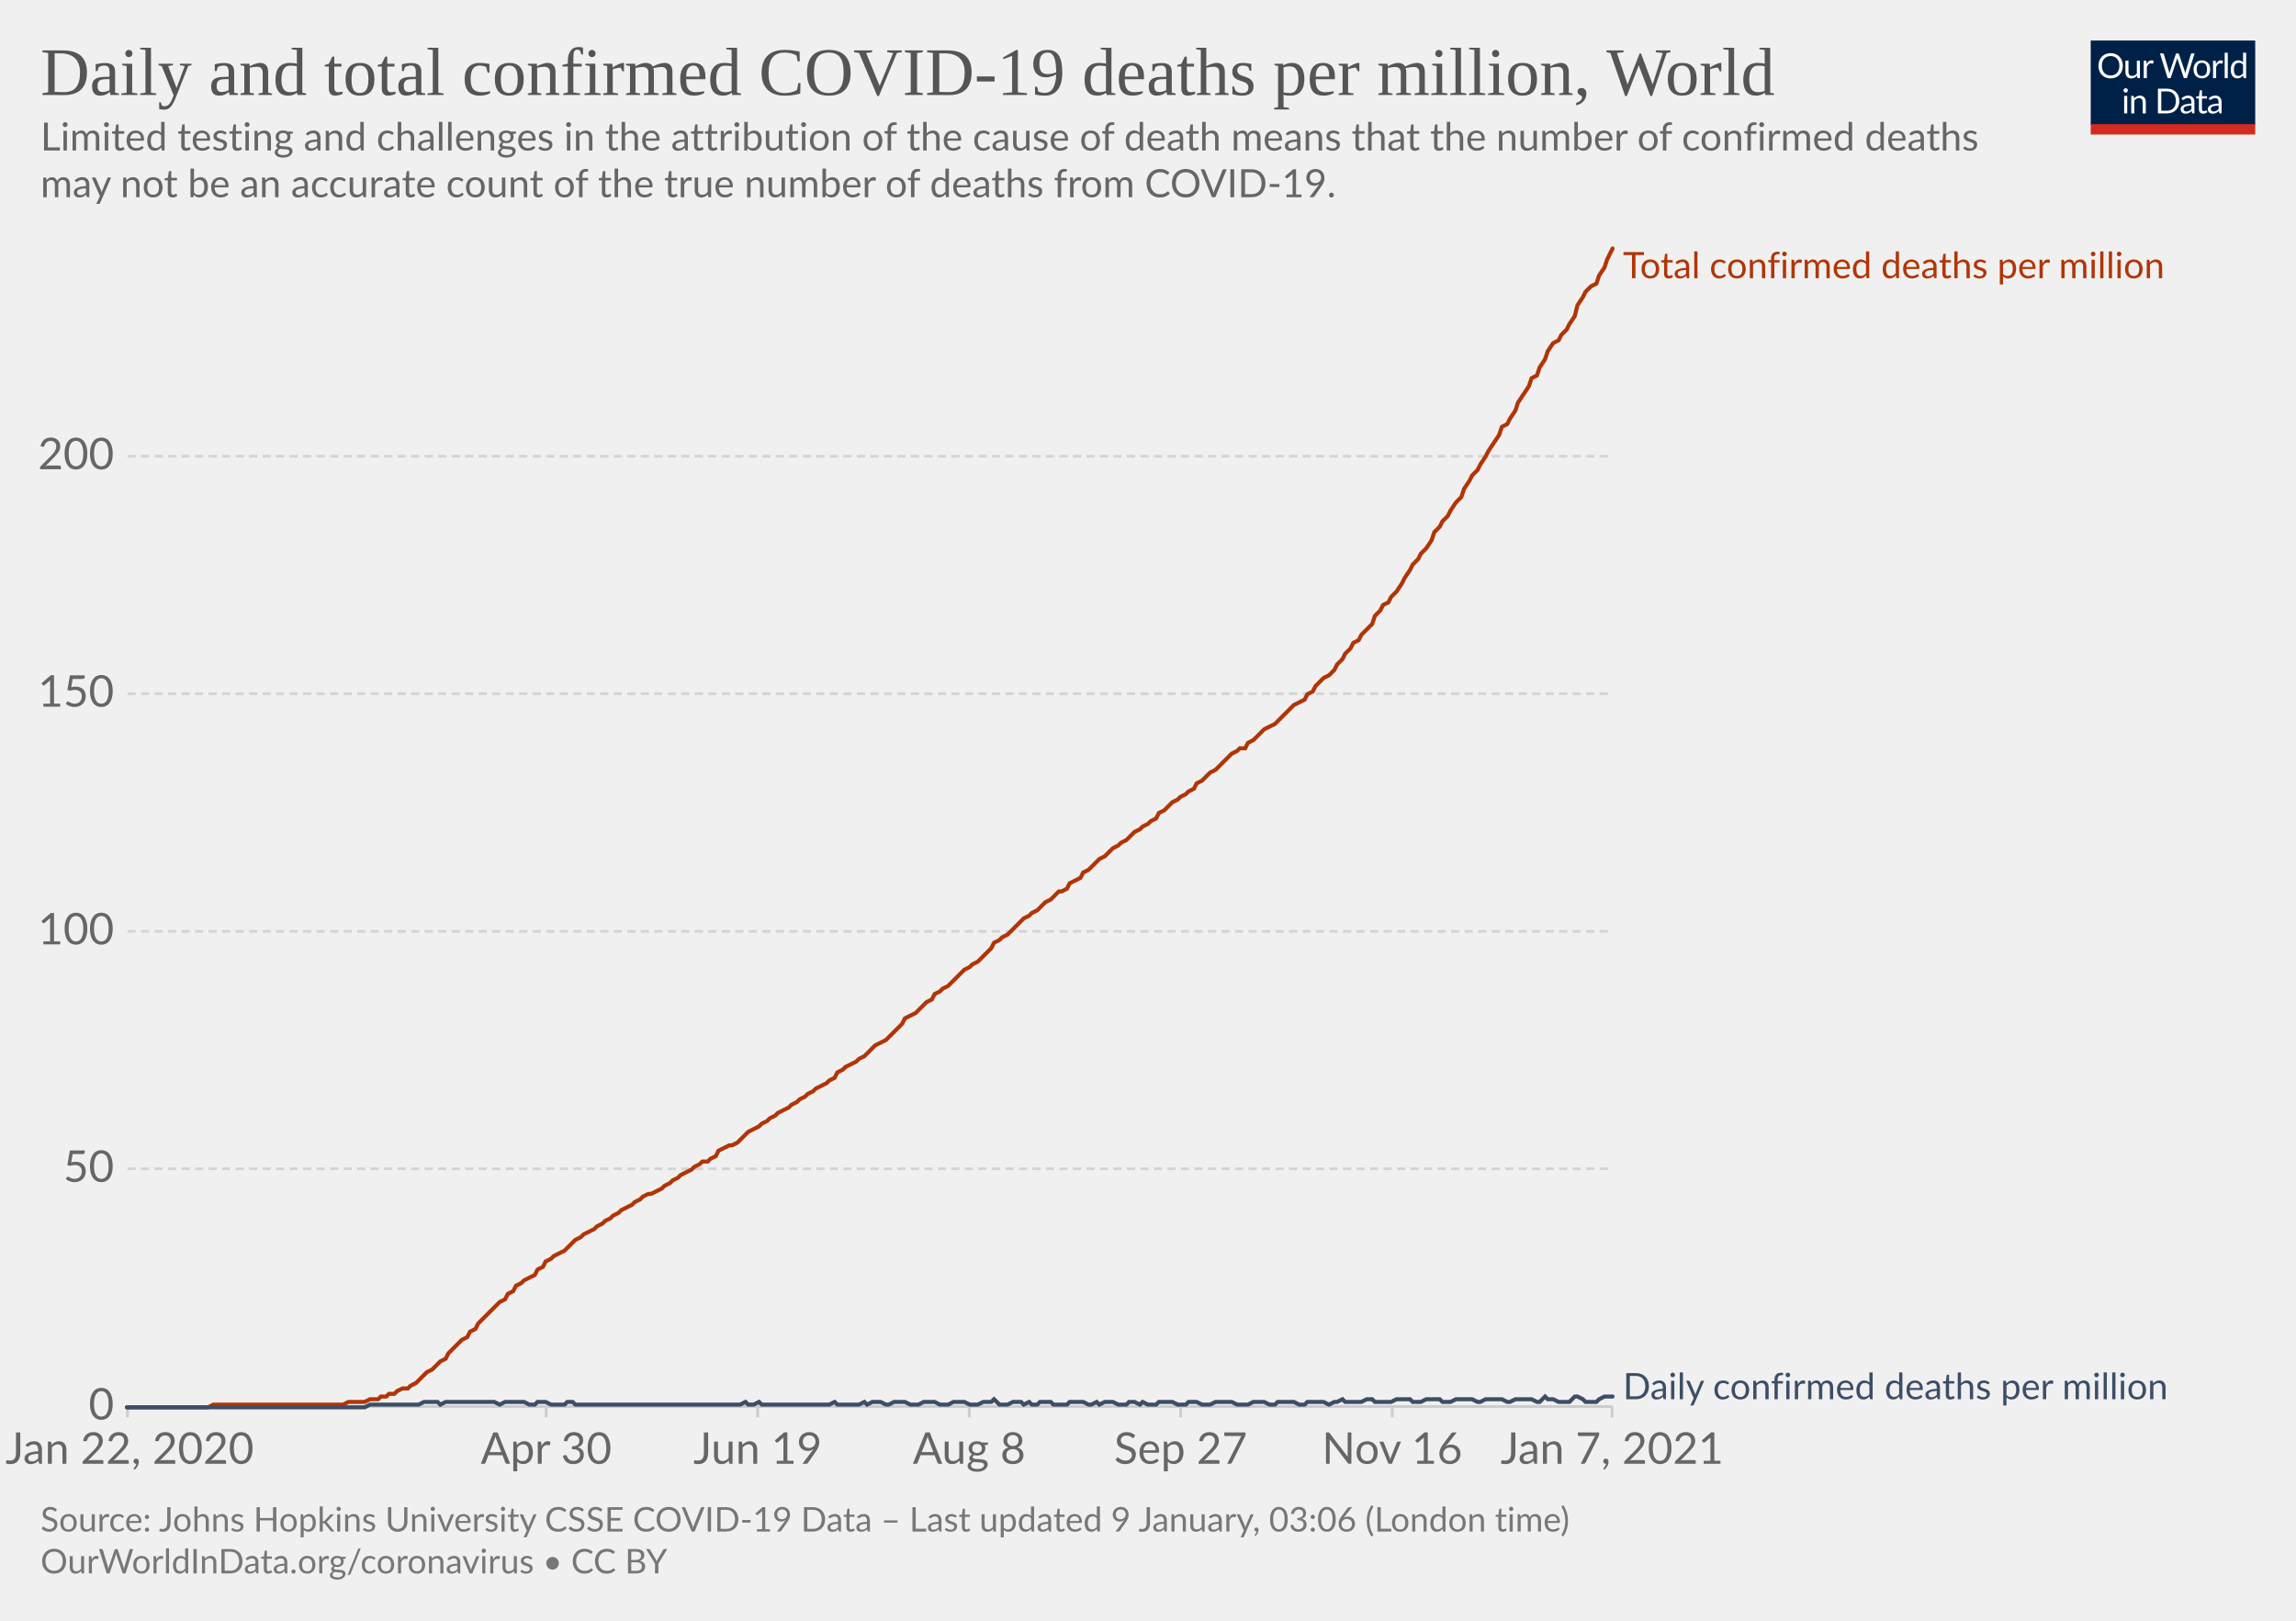
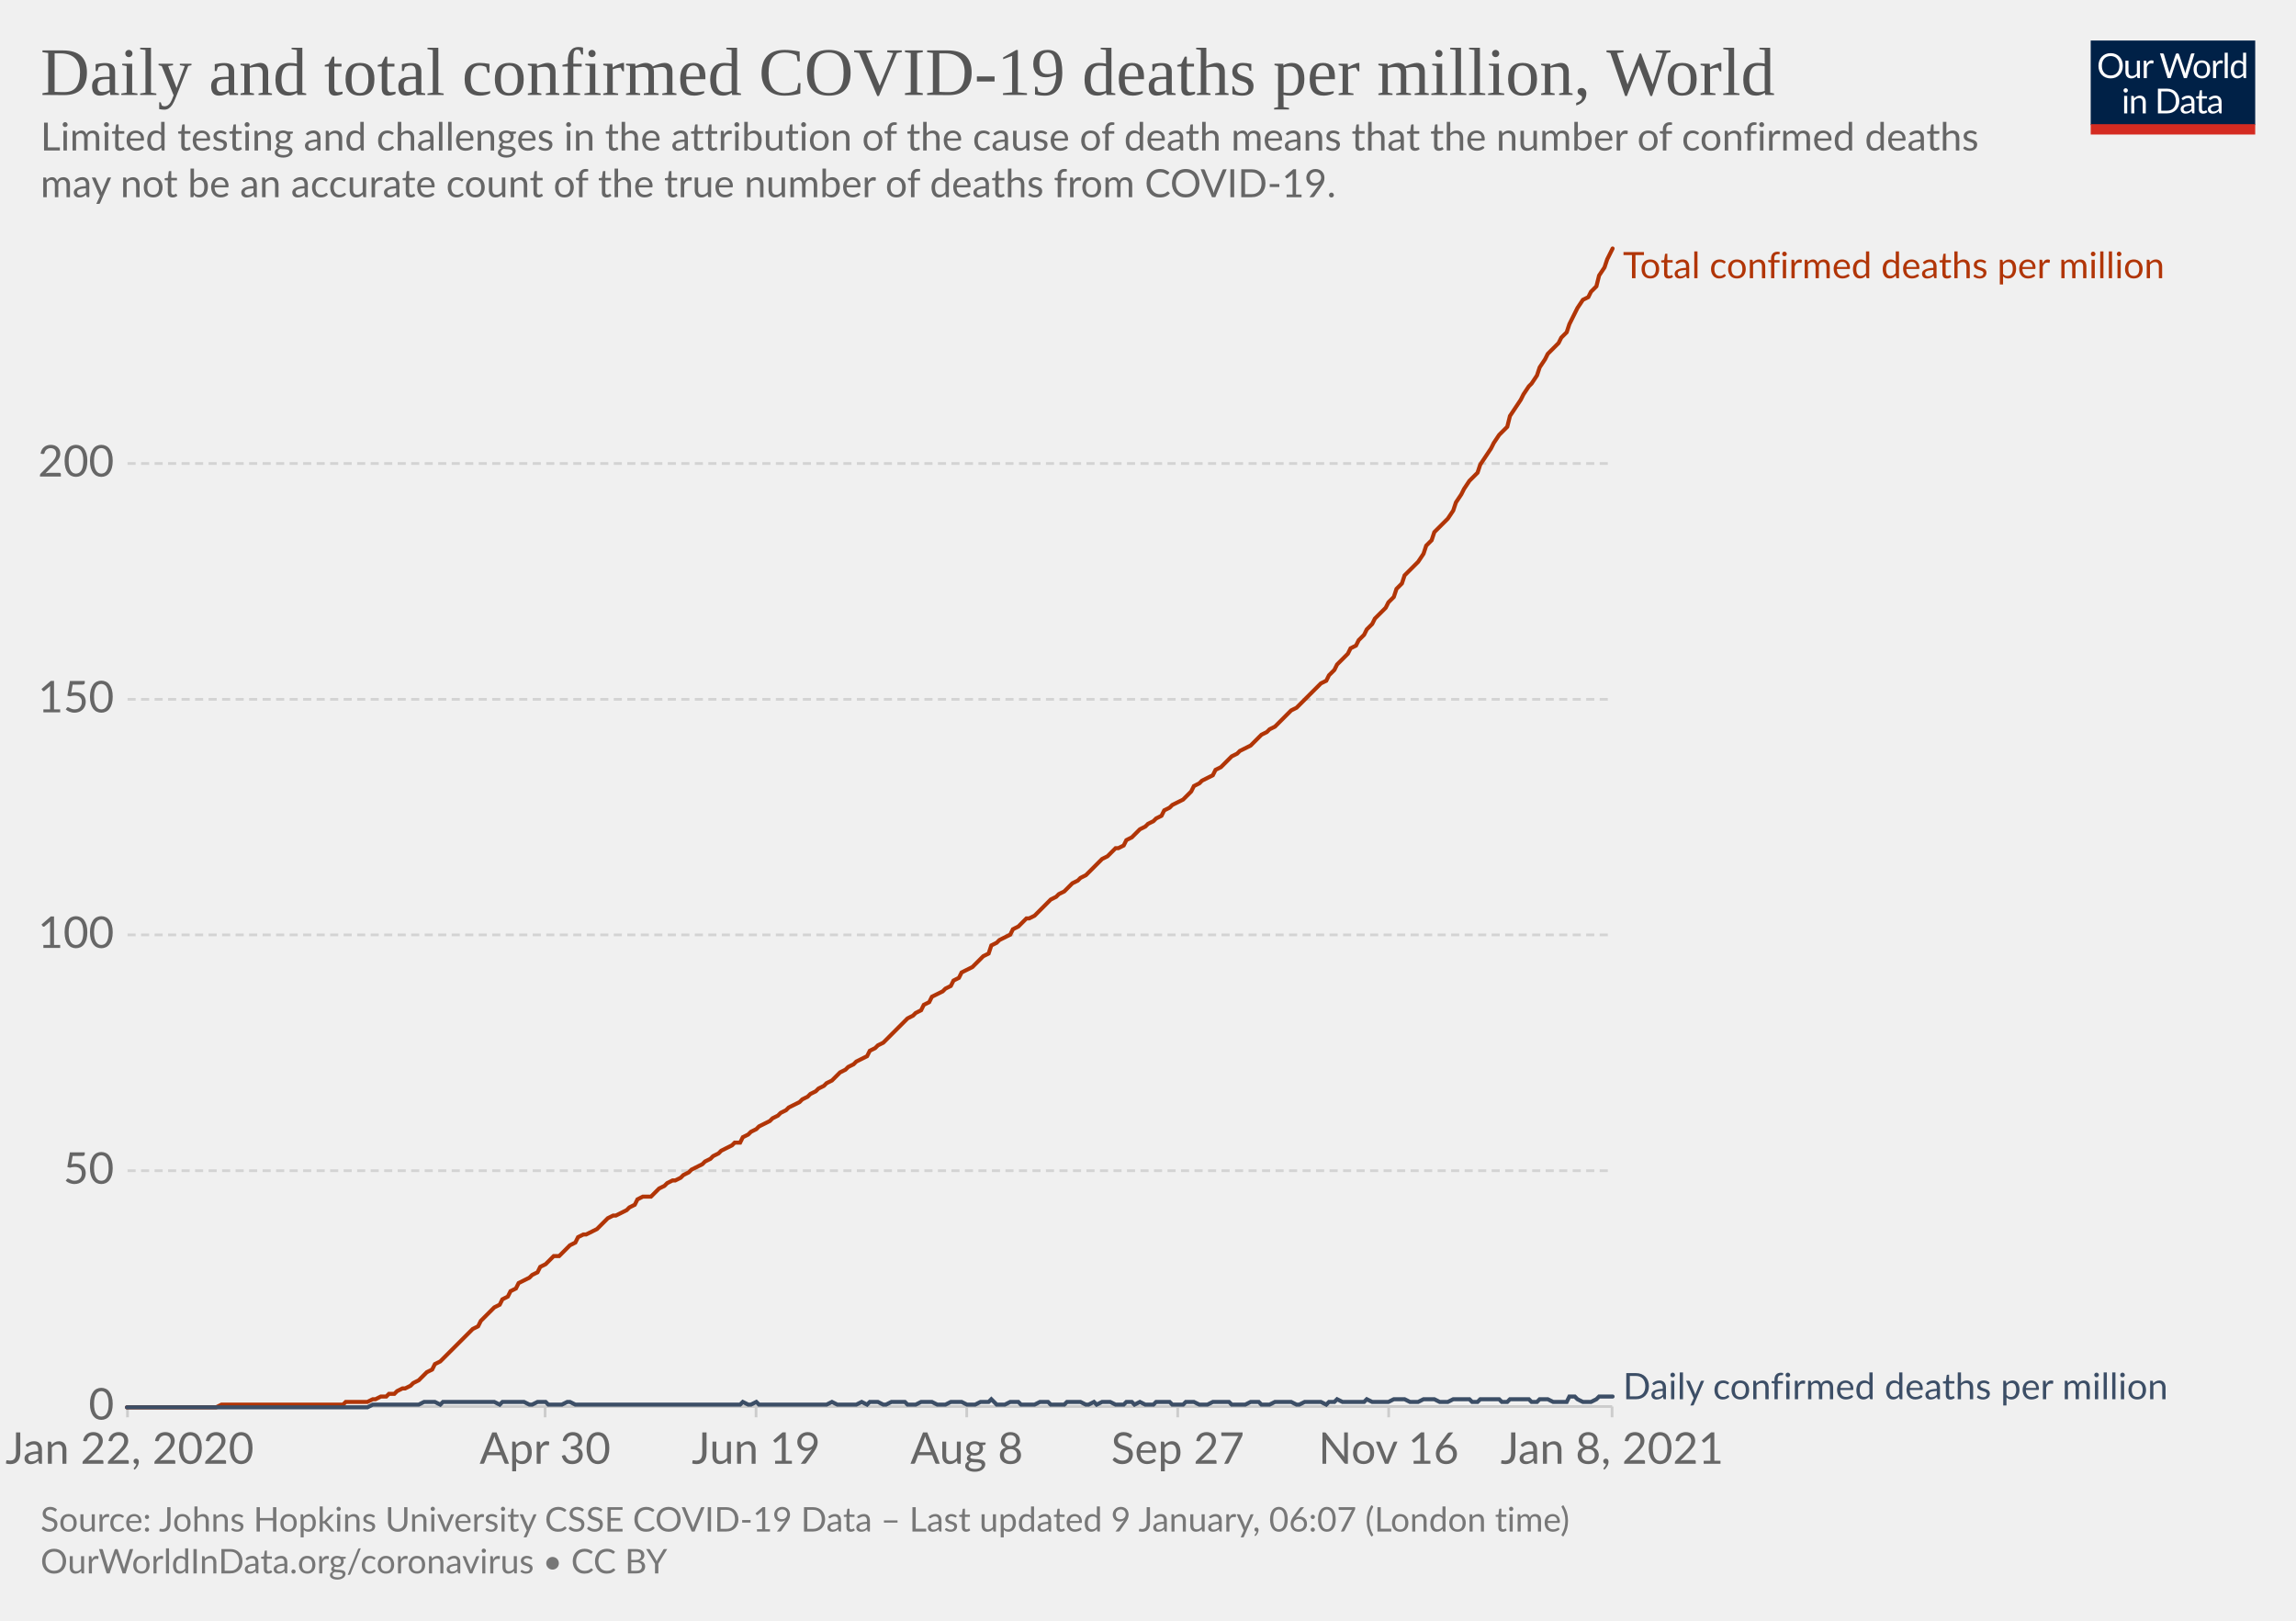
<svg xmlns="http://www.w3.org/2000/svg" version="1.1" style="background-color:#fff;-webkit-font-smoothing:antialiased" width="850" height="600" viewBox="0 0 850 600" font-family="Lato,'Helvetica Neue',Helvetica,Arial,sans-serif" font-size="18" text-rendering="optimizeLegibility">
  <g class="HeaderView">
    <g transform="matrix(.29 0 0 .29 774 15)">
      <svg width="210" height="120" viewBox="0 0 210 120" fill="none">
        <g clip-path="url(#clip0)">
          <path d="M0 0h210v107.89H0V0z" fill="#002147" />
          <path d="M40.98 32.25c0 2.36-.38 4.53-1.12 6.51a14.26 14.26 0 01-8.1 8.4c-1.9.78-4.02 1.17-6.34 1.17a16.6 16.6 0 01-6.33-1.17 14.31 14.31 0 01-8.08-8.4 18.29 18.29 0 01-1.12-6.51c0-2.36.38-4.53 1.12-6.5.75-1.97 1.8-3.67 3.17-5.1a14.32 14.32 0 014.9-3.34c1.92-.8 4.03-1.19 6.34-1.19 2.32 0 4.43.4 6.34 1.19 1.92.8 3.56 1.9 4.93 3.34a14.87 14.87 0 013.17 5.1 18.1 18.1 0 011.12 6.5zm-4.38 0c0-1.94-.26-3.68-.8-5.22a10.91 10.91 0 00-2.24-3.89 9.68 9.68 0 00-3.52-2.46 11.95 11.95 0 00-4.62-.86c-1.68 0-3.21.28-4.6.86a9.88 9.88 0 00-3.54 2.46 10.91 10.91 0 00-2.24 3.9c-.53 1.53-.8 3.27-.8 5.2 0 1.94.27 3.68.8 5.22a11.17 11.17 0 002.24 3.9 10.01 10.01 0 003.55 2.44c1.38.56 2.9.83 4.6.83s3.24-.27 4.61-.83a9.8 9.8 0 003.52-2.44 11.17 11.17 0 002.25-3.9c.53-1.54.8-3.28.8-5.21zm26.22-6.54V48H60.5c-.56 0-.9-.27-1.05-.81l-.31-2.4a12.45 12.45 0 01-3.26 2.6c-1.2.64-2.58.96-4.13.96-1.22 0-2.3-.2-3.24-.6a6.52 6.52 0 01-2.33-1.7 7.37 7.37 0 01-1.43-2.67c-.3-1.04-.46-2.2-.46-3.45V25.7h3.91v14.22c0 1.68.38 2.99 1.15 3.91.77.93 1.96 1.39 3.54 1.39 1.16 0 2.24-.27 3.23-.82a10.42 10.42 0 002.8-2.28V25.7h3.91zm8.61 4.47a9.94 9.94 0 012.6-3.56 5.64 5.64 0 013.76-1.3c.47 0 .92.05 1.34.15.44.1.83.27 1.17.49l-.3 2.92c-.09.37-.3.55-.66.55-.2 0-.5-.04-.9-.13a6.21 6.21 0 00-3.24.18 4.23 4.23 0 00-1.47.92c-.42.4-.81.9-1.17 1.5-.33.58-.64 1.26-.92 2.02V48H67.7V25.71h2.25c.42 0 .72.08.88.25.16.16.27.44.33.83l.26 3.39zm61.16-13.7L122.75 48h-3.82l-7.99-24.05a21.95 21.95 0 01-.42-1.58 38.36 38.36 0 01-.44 1.58L102.05 48h-3.83L88.4 16.47h3.54c.38 0 .7.1.95.29.26.2.43.43.5.73l6.52 21.9.28 1.28.29 1.46.3-1.46.38-1.27 7.41-21.91c.1-.25.26-.48.51-.69.27-.22.58-.33.95-.33h1.23c.38 0 .69.1.92.29a1.77 1.77 0 01.53.73l7.4 21.9a28.4 28.4 0 01.68 2.62 29.52 29.52 0 01.52-2.61l6.54-21.91a1.31 1.31 0 01.48-.7c.27-.21.58-.32.95-.32h3.32zm9.35 8.88c1.63 0 3.1.27 4.4.82a9.43 9.43 0 015.46 5.94c.5 1.4.74 2.98.74 4.73 0 1.76-.25 3.34-.74 4.75a9.43 9.43 0 01-5.46 5.92c-1.3.52-2.77.79-4.4.79-1.64 0-3.12-.27-4.44-.8a9.42 9.42 0 01-3.35-2.3c-.92-1-1.63-2.2-2.13-3.61-.49-1.41-.73-3-.73-4.75s.24-3.33.73-4.73c.5-1.43 1.2-2.64 2.13-3.63a9.4 9.4 0 013.35-2.31c1.32-.55 2.8-.82 4.44-.82zm0 19.89c2.2 0 3.84-.73 4.93-2.2 1.08-1.48 1.63-3.54 1.63-6.18 0-2.66-.55-4.72-1.63-6.2-1.09-1.49-2.73-2.23-4.93-2.23-1.12 0-2.09.2-2.93.57a5.71 5.71 0 00-2.06 1.65 7.5 7.5 0 00-1.24 2.67c-.26 1.04-.4 2.22-.4 3.54 0 2.64.55 4.7 1.64 6.18 1.1 1.47 2.76 2.2 4.99 2.2zm17.97-15.07a9.94 9.94 0 012.6-3.56 5.64 5.64 0 013.76-1.3c.47 0 .91.05 1.34.15.44.1.83.27 1.16.49l-.28 2.92c-.09.37-.31.55-.66.55-.2 0-.5-.04-.9-.13a6.2 6.2 0 00-3.24.18 4.23 4.23 0 00-1.47.92c-.43.4-.82.9-1.17 1.5a13.1 13.1 0 00-.92 2.02V48h-3.94V25.71h2.24c.43 0 .72.08.88.25.17.16.28.44.33.83l.27 3.39zm15.04-14.59V48h-3.92V15.6h3.92zm19.55 15.43a6.22 6.22 0 00-2.38-2.05 6.7 6.7 0 00-2.86-.6c-2.07 0-3.66.75-4.77 2.23-1.12 1.48-1.68 3.6-1.68 6.33 0 1.46.13 2.7.38 3.74a7.29 7.29 0 001.1 2.56 4.35 4.35 0 001.78 1.45c.7.3 1.5.46 2.4.46 1.29 0 2.41-.3 3.36-.88a9.6 9.6 0 002.67-2.49V31.02zm3.91-15.43V48h-2.33c-.56 0-.9-.27-1.06-.81l-.35-2.71a12.13 12.13 0 01-3.25 2.77 8.28 8.28 0 01-4.23 1.06 7.31 7.31 0 01-6.14-2.9c-.73-.96-1.3-2.15-1.69-3.57a18.35 18.35 0 01.07-9.48 11.29 11.29 0 011.89-3.7 8.7 8.7 0 017.06-3.34 7.96 7.96 0 016.12 2.62V15.59h3.91zM46.61 70.71V93H42.7V70.71h3.91zm.84-7c0 .39-.08.75-.24 1.09a2.81 2.81 0 01-1.52 1.47 2.67 2.67 0 01-2.16 0 2.9 2.9 0 01-1.45-1.47 2.67 2.67 0 010-2.16c.15-.35.35-.65.6-.9.25-.27.53-.47.85-.62a2.67 2.67 0 012.16 0c.35.15.65.35.9.62.27.25.47.55.62.9.16.34.24.7.24 1.08zm7.97 10.24c.49-.54 1-1.04 1.54-1.48a9.85 9.85 0 013.66-1.84 8.96 8.96 0 015.43.35c.94.4 1.72.97 2.33 1.71a7.36 7.36 0 011.43 2.67c.32 1.04.49 2.19.49 3.45V93h-3.94V78.81c0-1.69-.4-3-1.17-3.92-.76-.93-1.93-1.4-3.5-1.4a6.6 6.6 0 00-3.25.83c-1 .56-1.92 1.31-2.77 2.27V93h-3.94V70.71h2.35c.56 0 .9.28 1.04.82l.3 2.42zm57.7 3.3c0 2.36-.37 4.5-1.11 6.44a14.3 14.3 0 01-3.17 4.98 14.1 14.1 0 01-4.93 3.2c-1.9.76-4.02 1.13-6.33 1.13H85.8V61.47h11.77c2.31 0 4.42.39 6.33 1.15a13.8 13.8 0 018.1 8.18 17.75 17.75 0 011.12 6.45zm-4.37 0c0-1.94-.26-3.67-.8-5.2a10.94 10.94 0 00-2.23-3.87 9.57 9.57 0 00-3.53-2.42 12.23 12.23 0 00-4.61-.83h-7.5v24.62h7.5c1.7 0 3.24-.28 4.61-.84a9.7 9.7 0 003.53-2.4 10.94 10.94 0 002.24-3.87c.53-1.53.8-3.26.8-5.2zm19.8 5.72c-1.8.06-3.34.2-4.62.44-1.26.22-2.3.51-3.1.88-.8.36-1.37.8-1.74 1.3-.35.5-.53 1.05-.53 1.67 0 .58.1 1.1.3 1.52a3 3 0 00.76 1.05c.34.27.73.46 1.17.6a6.13 6.13 0 001.45.17 7.28 7.28 0 003.5-.81 11.95 11.95 0 002.82-2.2v-4.62zm-12.65-9.11a12.73 12.73 0 013.98-2.66c1.43-.59 3-.88 4.73-.88 1.25 0 2.36.2 3.33.61a6.81 6.81 0 013.94 4.38c.33 1.04.5 2.19.5 3.43V93h-1.74a1.8 1.8 0 01-.88-.18c-.2-.13-.36-.38-.48-.74l-.44-2.12-1.72 1.46a9.48 9.48 0 01-3.74 1.7c-.69.15-1.46.23-2.3.23-.87 0-1.69-.12-2.45-.35a5.34 5.34 0 01-3.34-2.93 6.64 6.64 0 01-.49-2.64c0-.88.25-1.72.73-2.53a6.33 6.33 0 012.35-2.17c1.09-.63 2.5-1.15 4.25-1.54 1.75-.41 3.89-.65 6.42-.7v-1.75c0-1.73-.37-3.03-1.12-3.91-.75-.9-1.84-1.34-3.28-1.34-.97 0-1.78.12-2.44.37-.64.23-1.2.5-1.7.81l-1.23.82c-.33.23-.67.35-1 .35-.27 0-.5-.07-.69-.2a2.1 2.1 0 01-.48-.53l-.7-1.25zm27.67 19.5c-1.76 0-3.12-.5-4.07-1.48-.94-.98-1.41-2.4-1.41-4.25V74h-2.68a.9.9 0 01-.6-.2c-.16-.14-.24-.36-.24-.66v-1.56l3.65-.46.9-6.89a.9.9 0 01.29-.52.88.88 0 01.62-.22H142v7.67h6.44V74H142v13.38c0 .94.22 1.63.68 2.09.45.45 1.04.68 1.76.68a3.21 3.21 0 001.85-.53l.55-.35c.16-.12.3-.18.41-.18.2 0 .4.13.55.38l1.15 1.87a7.45 7.45 0 01-2.44 1.5 8.53 8.53 0 01-2.95.52zm19.68-10.4c-1.8.07-3.34.21-4.62.45-1.26.22-2.3.51-3.1.88-.8.36-1.37.8-1.74 1.3-.35.5-.53 1.05-.53 1.67 0 .58.1 1.1.3 1.52a2.9 2.9 0 00.76 1.05c.34.27.73.46 1.17.6a6.13 6.13 0 001.45.17 7.3 7.3 0 003.5-.81 12.04 12.04 0 002.82-2.2v-4.62zm-12.65-9.1a12.72 12.72 0 013.99-2.66c1.42-.59 3-.88 4.72-.88 1.25 0 2.36.2 3.33.61a6.81 6.81 0 013.94 4.38c.33 1.04.5 2.19.5 3.43V93h-1.74a1.8 1.8 0 01-.88-.18c-.2-.13-.36-.38-.48-.74l-.44-2.12-1.72 1.46a9.48 9.48 0 01-3.74 1.7c-.69.15-1.46.23-2.3.23-.87 0-1.69-.12-2.45-.35a5.33 5.33 0 01-3.34-2.93 6.62 6.62 0 01-.49-2.64c0-.88.25-1.72.73-2.53a6.33 6.33 0 012.35-2.17c1.09-.63 2.5-1.15 4.25-1.54a31.2 31.2 0 016.42-.7v-1.75c0-1.73-.37-3.03-1.12-3.91-.75-.9-1.84-1.34-3.28-1.34-.97 0-1.78.12-2.44.37-.64.23-1.2.5-1.7.81l-1.22.82c-.34.23-.68.35-1.02.35-.26 0-.49-.07-.68-.2a1.88 1.88 0 01-.48-.53l-.7-1.25zM40.98 32.25c0 2.36-.38 4.53-1.12 6.51a14.26 14.26 0 01-8.1 8.4c-1.9.78-4.02 1.17-6.34 1.17a16.6 16.6 0 01-6.33-1.17 14.31 14.31 0 01-8.08-8.4 18.29 18.29 0 01-1.12-6.51c0-2.36.38-4.53 1.12-6.5.75-1.97 1.8-3.67 3.17-5.1a14.32 14.32 0 014.9-3.34c1.92-.8 4.03-1.19 6.34-1.19 2.32 0 4.43.4 6.34 1.19 1.92.8 3.56 1.9 4.93 3.34a14.87 14.87 0 013.17 5.1 18.1 18.1 0 011.12 6.5zm-4.38 0c0-1.94-.26-3.68-.8-5.22a10.91 10.91 0 00-2.24-3.89 9.68 9.68 0 00-3.52-2.46 11.95 11.95 0 00-4.62-.86c-1.68 0-3.21.28-4.6.86a9.88 9.88 0 00-3.54 2.46 10.91 10.91 0 00-2.24 3.9c-.53 1.53-.8 3.27-.8 5.2 0 1.94.27 3.68.8 5.22a11.17 11.17 0 002.24 3.9 10.01 10.01 0 003.55 2.44c1.38.56 2.9.83 4.6.83s3.24-.27 4.61-.83a9.8 9.8 0 003.52-2.44 11.17 11.17 0 002.25-3.9c.53-1.54.8-3.28.8-5.21zm26.22-6.54V48H60.5c-.56 0-.9-.27-1.05-.81l-.31-2.4a12.45 12.45 0 01-3.26 2.6c-1.2.64-2.58.96-4.13.96-1.22 0-2.3-.2-3.24-.6a6.52 6.52 0 01-2.33-1.7 7.37 7.37 0 01-1.43-2.67c-.3-1.04-.46-2.2-.46-3.45V25.7h3.91v14.22c0 1.68.38 2.99 1.15 3.91.77.93 1.96 1.39 3.54 1.39 1.16 0 2.24-.27 3.23-.82a10.42 10.42 0 002.8-2.28V25.7h3.91zm8.61 4.47a9.94 9.94 0 012.6-3.56 5.64 5.64 0 013.76-1.3c.47 0 .92.05 1.34.15.44.1.83.27 1.17.49l-.3 2.92c-.09.37-.3.55-.66.55-.2 0-.5-.04-.9-.13a6.21 6.21 0 00-3.24.18 4.23 4.23 0 00-1.47.92c-.42.4-.81.9-1.17 1.5-.33.58-.64 1.26-.92 2.02V48H67.7V25.71h2.25c.42 0 .72.08.88.25.16.16.27.44.33.83l.26 3.39zm61.16-13.7L122.75 48h-3.82l-7.99-24.05a21.95 21.95 0 01-.42-1.58 38.36 38.36 0 01-.44 1.58L102.05 48h-3.83L88.4 16.47h3.54c.38 0 .7.1.95.29.26.2.43.43.5.73l6.52 21.9.28 1.28.29 1.46.3-1.46.38-1.27 7.41-21.91c.1-.25.26-.48.51-.69.27-.22.58-.33.95-.33h1.23c.38 0 .69.1.92.29a1.77 1.77 0 01.53.73l7.4 21.9a28.4 28.4 0 01.68 2.62 29.52 29.52 0 01.52-2.61l6.54-21.91a1.31 1.31 0 01.48-.7c.27-.21.58-.32.95-.32h3.32zm9.35 8.88c1.63 0 3.1.27 4.4.82a9.43 9.43 0 015.46 5.94c.5 1.4.74 2.98.74 4.73 0 1.76-.25 3.34-.74 4.75a9.43 9.43 0 01-5.46 5.92c-1.3.52-2.77.79-4.4.79-1.64 0-3.12-.27-4.44-.8a9.42 9.42 0 01-3.35-2.3c-.92-1-1.63-2.2-2.13-3.61-.49-1.41-.73-3-.73-4.75s.24-3.33.73-4.73c.5-1.43 1.2-2.64 2.13-3.63a9.4 9.4 0 013.35-2.31c1.32-.55 2.8-.82 4.44-.82zm0 19.89c2.2 0 3.84-.73 4.93-2.2 1.08-1.48 1.63-3.54 1.63-6.18 0-2.66-.55-4.72-1.63-6.2-1.09-1.49-2.73-2.23-4.93-2.23-1.12 0-2.09.2-2.93.57a5.71 5.71 0 00-2.06 1.65 7.5 7.5 0 00-1.24 2.67c-.26 1.04-.4 2.22-.4 3.54 0 2.64.55 4.7 1.64 6.18 1.1 1.47 2.76 2.2 4.99 2.2zm17.97-15.07a9.94 9.94 0 012.6-3.56 5.64 5.64 0 013.76-1.3c.47 0 .91.05 1.34.15.44.1.83.27 1.16.49l-.28 2.92c-.09.37-.31.55-.66.55-.2 0-.5-.04-.9-.13a6.2 6.2 0 00-3.24.18 4.23 4.23 0 00-1.47.92c-.43.4-.82.9-1.17 1.5a13.1 13.1 0 00-.92 2.02V48h-3.94V25.71h2.24c.43 0 .72.08.88.25.17.16.28.44.33.83l.27 3.39zm15.04-14.59V48h-3.92V15.6h3.92zm19.55 15.43a6.22 6.22 0 00-2.38-2.05 6.7 6.7 0 00-2.86-.6c-2.07 0-3.66.75-4.77 2.23-1.12 1.48-1.68 3.6-1.68 6.33 0 1.46.13 2.7.38 3.74a7.29 7.29 0 001.1 2.56 4.35 4.35 0 001.78 1.45c.7.3 1.5.46 2.4.46 1.29 0 2.41-.3 3.36-.88a9.6 9.6 0 002.67-2.49V31.02zm3.91-15.43V48h-2.33c-.56 0-.9-.27-1.06-.81l-.35-2.71a12.13 12.13 0 01-3.25 2.77 8.28 8.28 0 01-4.23 1.06 7.31 7.31 0 01-6.14-2.9c-.73-.96-1.3-2.15-1.69-3.57a18.35 18.35 0 01.07-9.48 11.29 11.29 0 011.89-3.7 8.7 8.7 0 017.06-3.34 7.96 7.96 0 016.12 2.62V15.59h3.91zM46.61 70.71V93H42.7V70.71h3.91zm.84-7c0 .39-.08.75-.24 1.09a2.81 2.81 0 01-1.52 1.47 2.67 2.67 0 01-2.16 0 2.9 2.9 0 01-1.45-1.47 2.67 2.67 0 010-2.16c.15-.35.35-.65.6-.9.25-.27.53-.47.85-.62a2.67 2.67 0 012.16 0c.35.15.65.35.9.62.27.25.47.55.62.9.16.34.24.7.24 1.08zm7.97 10.24c.49-.54 1-1.04 1.54-1.48a9.85 9.85 0 013.66-1.84 8.96 8.96 0 015.43.35c.94.4 1.72.97 2.33 1.71a7.36 7.36 0 011.43 2.67c.32 1.04.49 2.19.49 3.45V93h-3.94V78.81c0-1.69-.4-3-1.17-3.92-.76-.93-1.93-1.4-3.5-1.4a6.6 6.6 0 00-3.25.83c-1 .56-1.92 1.31-2.77 2.27V93h-3.94V70.71h2.35c.56 0 .9.28 1.04.82l.3 2.42zm57.7 3.3c0 2.36-.37 4.5-1.11 6.44a14.3 14.3 0 01-3.17 4.98 14.1 14.1 0 01-4.93 3.2c-1.9.76-4.02 1.13-6.33 1.13H85.8V61.47h11.77c2.31 0 4.42.39 6.33 1.15a13.8 13.8 0 018.1 8.18 17.75 17.75 0 011.12 6.45zm-4.37 0c0-1.94-.26-3.67-.8-5.2a10.94 10.94 0 00-2.23-3.87 9.57 9.57 0 00-3.53-2.42 12.23 12.23 0 00-4.61-.83h-7.5v24.62h7.5c1.7 0 3.24-.28 4.61-.84a9.7 9.7 0 003.53-2.4 10.94 10.94 0 002.24-3.87c.53-1.53.8-3.26.8-5.2zm19.8 5.72c-1.8.06-3.34.2-4.62.44-1.26.22-2.3.51-3.1.88-.8.36-1.37.8-1.74 1.3-.35.5-.53 1.05-.53 1.67 0 .58.1 1.1.3 1.52a3 3 0 00.76 1.05c.34.27.73.46 1.17.6a6.13 6.13 0 001.45.17 7.28 7.28 0 003.5-.81 11.95 11.95 0 002.82-2.2v-4.62zm-12.65-9.11a12.73 12.73 0 013.98-2.66c1.43-.59 3-.88 4.73-.88 1.25 0 2.36.2 3.33.61a6.81 6.81 0 013.94 4.38c.33 1.04.5 2.19.5 3.43V93h-1.74a1.8 1.8 0 01-.88-.18c-.2-.13-.36-.38-.48-.74l-.44-2.12-1.72 1.46a9.48 9.48 0 01-3.74 1.7c-.69.15-1.46.23-2.3.23-.87 0-1.69-.12-2.45-.35a5.34 5.34 0 01-3.34-2.93 6.64 6.64 0 01-.49-2.64c0-.88.25-1.72.73-2.53a6.33 6.33 0 012.35-2.17c1.09-.63 2.5-1.15 4.25-1.54 1.75-.41 3.89-.65 6.42-.7v-1.75c0-1.73-.37-3.03-1.12-3.91-.75-.9-1.84-1.34-3.28-1.34-.97 0-1.78.12-2.44.37-.64.23-1.2.5-1.7.81l-1.23.82c-.33.23-.67.35-1 .35-.27 0-.5-.07-.69-.2a2.1 2.1 0 01-.48-.53l-.7-1.25zm27.67 19.5c-1.76 0-3.12-.5-4.07-1.48-.94-.98-1.41-2.4-1.41-4.25V74h-2.68a.9.9 0 01-.6-.2c-.16-.14-.24-.36-.24-.66v-1.56l3.65-.46.9-6.89a.9.9 0 01.29-.52.88.88 0 01.62-.22H142v7.67h6.44V74H142v13.38c0 .94.22 1.63.68 2.09.45.45 1.04.68 1.76.68a3.21 3.21 0 001.85-.53l.55-.35c.16-.12.3-.18.41-.18.2 0 .4.13.55.38l1.15 1.87a7.45 7.45 0 01-2.44 1.5 8.53 8.53 0 01-2.95.52zm19.68-10.4c-1.8.07-3.34.21-4.62.45-1.26.22-2.3.51-3.1.88-.8.36-1.37.8-1.74 1.3-.35.5-.53 1.05-.53 1.67 0 .58.1 1.1.3 1.52a2.9 2.9 0 00.76 1.05c.34.27.73.46 1.17.6a6.13 6.13 0 001.45.17 7.3 7.3 0 003.5-.81 12.04 12.04 0 002.82-2.2v-4.62zm-12.65-9.1a12.72 12.72 0 013.99-2.66c1.42-.59 3-.88 4.72-.88 1.25 0 2.36.2 3.33.61a6.81 6.81 0 013.94 4.38c.33 1.04.5 2.19.5 3.43V93h-1.74a1.8 1.8 0 01-.88-.18c-.2-.13-.36-.38-.48-.74l-.44-2.12-1.72 1.46a9.48 9.48 0 01-3.74 1.7c-.69.15-1.46.23-2.3.23-.87 0-1.69-.12-2.45-.35a5.33 5.33 0 01-3.34-2.93 6.62 6.62 0 01-.49-2.64c0-.88.25-1.72.73-2.53a6.33 6.33 0 012.35-2.17c1.09-.63 2.5-1.15 4.25-1.54a31.2 31.2 0 016.42-.7v-1.75c0-1.73-.37-3.03-1.12-3.91-.75-.9-1.84-1.34-3.28-1.34-.97 0-1.78.12-2.44.37-.64.23-1.2.5-1.7.81l-1.22.82c-.34.23-.68.35-1.02.35-.26 0-.49-.07-.68-.2a1.88 1.88 0 01-.48-.53l-.7-1.25zM40.98 32.25c0 2.36-.38 4.53-1.12 6.51a14.26 14.26 0 01-8.1 8.4c-1.9.78-4.02 1.17-6.34 1.17a16.6 16.6 0 01-6.33-1.17 14.31 14.31 0 01-8.08-8.4 18.29 18.29 0 01-1.12-6.51c0-2.36.38-4.53 1.12-6.5.75-1.97 1.8-3.67 3.17-5.1a14.32 14.32 0 014.9-3.34c1.92-.8 4.03-1.19 6.34-1.19 2.32 0 4.43.4 6.34 1.19 1.92.8 3.56 1.9 4.93 3.34a14.87 14.87 0 013.17 5.1 18.1 18.1 0 011.12 6.5zm-4.38 0c0-1.94-.26-3.68-.8-5.22a10.91 10.91 0 00-2.24-3.89 9.68 9.68 0 00-3.52-2.46 11.95 11.95 0 00-4.62-.86c-1.68 0-3.21.28-4.6.86a9.88 9.88 0 00-3.54 2.46 10.91 10.91 0 00-2.24 3.9c-.53 1.53-.8 3.27-.8 5.2 0 1.94.27 3.68.8 5.22a11.17 11.17 0 002.24 3.9 10.01 10.01 0 003.55 2.44c1.38.56 2.9.83 4.6.83s3.24-.27 4.61-.83a9.8 9.8 0 003.52-2.44 11.17 11.17 0 002.25-3.9c.53-1.54.8-3.28.8-5.21zm26.22-6.54V48H60.5c-.56 0-.9-.27-1.05-.81l-.31-2.4a12.45 12.45 0 01-3.26 2.6c-1.2.64-2.58.96-4.13.96-1.22 0-2.3-.2-3.24-.6a6.52 6.52 0 01-2.33-1.7 7.37 7.37 0 01-1.43-2.67c-.3-1.04-.46-2.2-.46-3.45V25.7h3.91v14.22c0 1.68.38 2.99 1.15 3.91.77.93 1.96 1.39 3.54 1.39 1.16 0 2.24-.27 3.23-.82a10.42 10.42 0 002.8-2.28V25.7h3.91zm8.61 4.47a9.94 9.94 0 012.6-3.56 5.64 5.64 0 013.76-1.3c.47 0 .92.05 1.34.15.44.1.83.27 1.17.49l-.3 2.92c-.09.37-.3.55-.66.55-.2 0-.5-.04-.9-.13a6.21 6.21 0 00-3.24.18 4.23 4.23 0 00-1.47.92c-.42.4-.81.9-1.17 1.5-.33.58-.64 1.26-.92 2.02V48H67.7V25.71h2.25c.42 0 .72.08.88.25.16.16.27.44.33.83l.26 3.39zm61.16-13.7L122.75 48h-3.82l-7.99-24.05a21.95 21.95 0 01-.42-1.58 38.36 38.36 0 01-.44 1.58L102.05 48h-3.83L88.4 16.47h3.54c.38 0 .7.1.95.29.26.2.43.43.5.73l6.52 21.9.28 1.28.29 1.46.3-1.46.38-1.27 7.41-21.91c.1-.25.26-.48.51-.69.27-.22.58-.33.95-.33h1.23c.38 0 .69.1.92.29a1.77 1.77 0 01.53.73l7.4 21.9a28.4 28.4 0 01.68 2.62 29.52 29.52 0 01.52-2.61l6.54-21.91a1.31 1.31 0 01.48-.7c.27-.21.58-.32.95-.32h3.32zm9.35 8.88c1.63 0 3.1.27 4.4.82a9.43 9.43 0 015.46 5.94c.5 1.4.74 2.98.74 4.73 0 1.76-.25 3.34-.74 4.75a9.43 9.43 0 01-5.46 5.92c-1.3.52-2.77.79-4.4.79-1.64 0-3.12-.27-4.44-.8a9.42 9.42 0 01-3.35-2.3c-.92-1-1.63-2.2-2.13-3.61-.49-1.41-.73-3-.73-4.75s.24-3.33.73-4.73c.5-1.43 1.2-2.64 2.13-3.63a9.4 9.4 0 013.35-2.31c1.32-.55 2.8-.82 4.44-.82zm0 19.89c2.2 0 3.84-.73 4.93-2.2 1.08-1.48 1.63-3.54 1.63-6.18 0-2.66-.55-4.72-1.63-6.2-1.09-1.49-2.73-2.23-4.93-2.23-1.12 0-2.09.2-2.93.57a5.71 5.71 0 00-2.06 1.65 7.5 7.5 0 00-1.24 2.67c-.26 1.04-.4 2.22-.4 3.54 0 2.64.55 4.7 1.64 6.18 1.1 1.47 2.76 2.2 4.99 2.2zm17.97-15.07a9.94 9.94 0 012.6-3.56 5.64 5.64 0 013.76-1.3c.47 0 .91.05 1.34.15.44.1.83.27 1.16.49l-.28 2.92c-.09.37-.31.55-.66.55-.2 0-.5-.04-.9-.13a6.2 6.2 0 00-3.24.18 4.23 4.23 0 00-1.47.92c-.43.4-.82.9-1.17 1.5a13.1 13.1 0 00-.92 2.02V48h-3.94V25.71h2.24c.43 0 .72.08.88.25.17.16.28.44.33.83l.27 3.39zm15.04-14.59V48h-3.92V15.6h3.92zm19.55 15.43a6.22 6.22 0 00-2.38-2.05 6.7 6.7 0 00-2.86-.6c-2.07 0-3.66.75-4.77 2.23-1.12 1.48-1.68 3.6-1.68 6.33 0 1.46.13 2.7.38 3.74a7.29 7.29 0 001.1 2.56 4.35 4.35 0 001.78 1.45c.7.3 1.5.46 2.4.46 1.29 0 2.41-.3 3.36-.88a9.6 9.6 0 002.67-2.49V31.02zm3.91-15.43V48h-2.33c-.56 0-.9-.27-1.06-.81l-.35-2.71a12.13 12.13 0 01-3.25 2.77 8.28 8.28 0 01-4.23 1.06 7.31 7.31 0 01-6.14-2.9c-.73-.96-1.3-2.15-1.69-3.57a18.35 18.35 0 01.07-9.48 11.29 11.29 0 011.89-3.7 8.7 8.7 0 017.06-3.34 7.96 7.96 0 016.12 2.62V15.59h3.91zM46.61 70.71V93H42.7V70.71h3.91zm.84-7c0 .39-.08.75-.24 1.09a2.81 2.81 0 01-1.52 1.47 2.67 2.67 0 01-2.16 0 2.9 2.9 0 01-1.45-1.47 2.67 2.67 0 010-2.16c.15-.35.35-.65.6-.9.25-.27.53-.47.85-.62a2.67 2.67 0 012.16 0c.35.15.65.35.9.62.27.25.47.55.62.9.16.34.24.7.24 1.08zm7.97 10.24c.49-.54 1-1.04 1.54-1.48a9.85 9.85 0 013.66-1.84 8.96 8.96 0 015.43.35c.94.4 1.72.97 2.33 1.71a7.36 7.36 0 011.43 2.67c.32 1.04.49 2.19.49 3.45V93h-3.94V78.81c0-1.69-.4-3-1.17-3.92-.76-.93-1.93-1.4-3.5-1.4a6.6 6.6 0 00-3.25.83c-1 .56-1.92 1.31-2.77 2.27V93h-3.94V70.71h2.35c.56 0 .9.28 1.04.82l.3 2.42zm57.7 3.3c0 2.36-.37 4.5-1.11 6.44a14.3 14.3 0 01-3.17 4.98 14.1 14.1 0 01-4.93 3.2c-1.9.76-4.02 1.13-6.33 1.13H85.8V61.47h11.77c2.31 0 4.42.39 6.33 1.15a13.8 13.8 0 018.1 8.18 17.75 17.75 0 011.12 6.45zm-4.37 0c0-1.94-.26-3.67-.8-5.2a10.94 10.94 0 00-2.23-3.87 9.57 9.57 0 00-3.53-2.42 12.23 12.23 0 00-4.61-.83h-7.5v24.62h7.5c1.7 0 3.24-.28 4.61-.84a9.7 9.7 0 003.53-2.4 10.94 10.94 0 002.24-3.87c.53-1.53.8-3.26.8-5.2zm19.8 5.72c-1.8.06-3.34.2-4.62.44-1.26.22-2.3.51-3.1.88-.8.36-1.37.8-1.74 1.3-.35.5-.53 1.05-.53 1.67 0 .58.1 1.1.3 1.52a3 3 0 00.76 1.05c.34.27.73.46 1.17.6a6.13 6.13 0 001.45.17 7.28 7.28 0 003.5-.81 11.95 11.95 0 002.82-2.2v-4.62zm-12.65-9.11a12.73 12.73 0 013.98-2.66c1.43-.59 3-.88 4.73-.88 1.25 0 2.36.2 3.33.61a6.81 6.81 0 013.94 4.38c.33 1.04.5 2.19.5 3.43V93h-1.74a1.8 1.8 0 01-.88-.18c-.2-.13-.36-.38-.48-.74l-.44-2.12-1.72 1.46a9.48 9.48 0 01-3.74 1.7c-.69.15-1.46.23-2.3.23-.87 0-1.69-.12-2.45-.35a5.34 5.34 0 01-3.34-2.93 6.64 6.64 0 01-.49-2.64c0-.88.25-1.72.73-2.53a6.33 6.33 0 012.35-2.17c1.09-.63 2.5-1.15 4.25-1.54 1.75-.41 3.89-.65 6.42-.7v-1.75c0-1.73-.37-3.03-1.12-3.91-.75-.9-1.84-1.34-3.28-1.34-.97 0-1.78.12-2.44.37-.64.23-1.2.5-1.7.81l-1.23.82c-.33.23-.67.35-1 .35-.27 0-.5-.07-.69-.2a2.1 2.1 0 01-.48-.53l-.7-1.25zm27.67 19.5c-1.76 0-3.12-.5-4.07-1.48-.94-.98-1.41-2.4-1.41-4.25V74h-2.68a.9.9 0 01-.6-.2c-.16-.14-.24-.36-.24-.66v-1.56l3.65-.46.9-6.89a.9.9 0 01.29-.52.88.88 0 01.62-.22H142v7.67h6.44V74H142v13.38c0 .94.22 1.63.68 2.09.45.45 1.04.68 1.76.68a3.21 3.21 0 001.85-.53l.55-.35c.16-.12.3-.18.41-.18.2 0 .4.13.55.38l1.15 1.87a7.45 7.45 0 01-2.44 1.5 8.53 8.53 0 01-2.95.52zm19.68-10.4c-1.8.07-3.34.21-4.62.45-1.26.22-2.3.51-3.1.88-.8.36-1.37.8-1.74 1.3-.35.5-.53 1.05-.53 1.67 0 .58.1 1.1.3 1.52a2.9 2.9 0 00.76 1.05c.34.27.73.46 1.17.6a6.13 6.13 0 001.45.17 7.3 7.3 0 003.5-.81 12.04 12.04 0 002.82-2.2v-4.62zm-12.65-9.1a12.72 12.72 0 013.99-2.66c1.42-.59 3-.88 4.72-.88 1.25 0 2.36.2 3.33.61a6.81 6.81 0 013.94 4.38c.33 1.04.5 2.19.5 3.43V93h-1.74a1.8 1.8 0 01-.88-.18c-.2-.13-.36-.38-.48-.74l-.44-2.12-1.72 1.46a9.48 9.48 0 01-3.74 1.7c-.69.15-1.46.23-2.3.23-.87 0-1.69-.12-2.45-.35a5.33 5.33 0 01-3.34-2.93 6.62 6.62 0 01-.49-2.64c0-.88.25-1.72.73-2.53a6.33 6.33 0 012.35-2.17c1.09-.63 2.5-1.15 4.25-1.54a31.2 31.2 0 016.42-.7v-1.75c0-1.73-.37-3.03-1.12-3.91-.75-.9-1.84-1.34-3.28-1.34-.97 0-1.78.12-2.44.37-.64.23-1.2.5-1.7.81l-1.22.82c-.34.23-.68.35-1.02.35-.26 0-.49-.07-.68-.2a1.88 1.88 0 01-.48-.53l-.7-1.25z" fill="#fff" />
          <path fill="#D42B21" d="M0 106.79h210V120H0z" />
        </g>
        <defs>
          <clipPath id="clip0">
            <path fill="#fff" d="M0 0h210v120H0z" />
          </clipPath>
        </defs>
      </svg>
    </g>
    <a href="https://ourworldindata.org/grapher/total-daily-covid-deaths-per-million?time=2020-01-22..latest" target="_blank" rel="noopener" font-family="&quot;Playfair Display&quot;,Georgia,&quot;Times New Roman&quot;,serif">
      <text font-size="25.2" x="15" y="35.2" fill="#555">
        <tspan x="15" y="35.16">Daily and total confirmed COVID-19 deaths per million, World</tspan>
      </text>
    </a>
    <text font-size="14.4" x="15" y="55.7" fill="#666">
      <tspan x="15" y="55.72">Limited testing and challenges in the attribution of the cause of death means that the number of confirmed deaths</tspan>
      <tspan x="15" y="73">may not be an accurate count of the true number of deaths from COVID-19.</tspan>
    </text>
  </g>
  <g class="LineChart">
    <defs>
      <clipPath id="a">
        <path d="M37.22 0h830v899.4h-830z" />
      </clipPath>
    </defs>
    <g class="DualAxisView">
      <g class="HorizontalAxis">
-         <path stroke="#ccc" d="M47.2 520.7v4M202.2 520.7v4M280.5 520.7v4M358.8 520.7v4M437.1 520.7v4M515.4 520.7v4M596.8 520.7v4" />
+         <path stroke="#ccc" d="M47.2 520.7v4M201.8 520.7v4M279.9 520.7v4M357.9 520.7v4M436 520.7v4M514.1 520.7v4M596.8 520.7v4" />
        <text x="48" y="541.9" fill="#666" text-anchor="middle" font-size="16.2">Jan 22, 2020</text>
-         <text x="202.2" y="541.9" fill="#666" text-anchor="middle" font-size="16.2">Apr 30</text>
-         <text x="280.5" y="541.9" fill="#666" text-anchor="middle" font-size="16.2">Jun 19</text>
-         <text x="358.8" y="541.9" fill="#666" text-anchor="middle" font-size="16.2">Aug 8</text>
-         <text x="437.1" y="541.9" fill="#666" text-anchor="middle" font-size="16.2">Sep 27</text>
-         <text x="515.4" y="541.9" fill="#666" text-anchor="middle" font-size="16.2">Nov 16</text>
-         <text x="596.8" y="541.9" fill="#666" text-anchor="middle" font-size="16.2">Jan 7, 2021</text>
+         <text x="201.8" y="541.9" fill="#666" text-anchor="middle" font-size="16.2">Apr 30</text>
+         <text x="279.9" y="541.9" fill="#666" text-anchor="middle" font-size="16.2">Jun 19</text>
+         <text x="357.9" y="541.9" fill="#666" text-anchor="middle" font-size="16.2">Aug 8</text>
+         <text x="436" y="541.9" fill="#666" text-anchor="middle" font-size="16.2">Sep 27</text>
+         <text x="514.1" y="541.9" fill="#666" text-anchor="middle" font-size="16.2">Nov 16</text>
+         <text x="596.8" y="541.9" fill="#666" text-anchor="middle" font-size="16.2">Jan 8, 2021</text>
      </g>
      <g class="VerticalAxis" fill="#666" dominant-baseline="middle" text-anchor="end" font-size="16.2">
        <text x="42.22" y="520.7">0</text>
-         <text x="42.22" y="432.7">50</text>
-         <text x="42.22" y="344.8">100</text>
-         <text x="42.22" y="256.8">150</text>
-         <text x="42.22" y="168.9">200</text>
+         <text x="42.22" y="433.4">50</text>
+         <text x="42.22" y="346.1">100</text>
+         <text x="42.22" y="258.9">150</text>
+         <text x="42.22" y="171.6">200</text>
      </g>
      <g class="AxisGridLines horizontalLines">
        <path stroke="#ccc" d="M47.22 520.7h549.61" />
-         <path stroke="#d3d3d3" stroke-dasharray="3,2" d="M47.22 432.7h549.61M47.22 344.8h549.61M47.22 256.8h549.61M47.22 168.9h549.61" />
+         <path stroke="#d3d3d3" stroke-dasharray="3,2" d="M47.22 433.4h549.61M47.22 346.1h549.61M47.22 258.9h549.61M47.22 171.6h549.61" />
      </g>
    </g>
    <g clip-path="url(#a)">
      <g class="LineLabels" cursor="default">
        <g class="legendMark">
          <text font-size="13.5" x="600.8" y="103" fill="#B13507">
            <tspan x="600.83" y="103">Total confirmed deaths per million</tspan>
          </text>
        </g>
        <g class="legendMark">
          <text font-size="13.5" x="600.8" y="518" fill="#3C4E66">
            <tspan x="600.83" y="518">Daily confirmed deaths per million</tspan>
          </text>
        </g>
      </g>
      <g class="Lines">
        <g class="key-World_0">
-           <path stroke="#B13507" stroke-linecap="round" d="M47 521h30l2-1h48l2-1h6l2-1h3l1-1h2l1-1h2l1-1 2-1h2l1-1 2-1 1-1 2-2 1-1 2-1 2-2 1-1 2-1 1-2 2-2 1-1 2-2 2-1 1-2 2-1 1-2 2-2 1-1 2-2 1-1 2-2 2-1 1-2 2-1 1-2 2-1 1-1 2-1 2-1 1-2 2-1 1-2 2-1 1-1 2-1 2-1 1-1 2-2 1-1 2-1 1-1 2-1 2-1 1-1 2-1 1-1 2-1 1-1 2-1 1-1 2-1 2-1 1-1 2-1 1-1 2-1h1l2-1 2-1 1-1 2-1 1-1 2-1 1-1 2-1 2-1 1-1 2-1 1-1h2l1-1 2-1 1-2 2-1 2-1h1l2-1 1-1 2-2 1-1 2-1 2-1 1-1 2-1 1-1 2-1 1-1 2-1 2-1 1-1 2-1 1-1 2-1 1-1 2-1 1-1 2-1 2-1 1-1 2-1 1-2 2-1 1-1 2-1 2-1 1-1 2-1 1-1 2-2 1-1 2-1 2-1 1-1 2-2 1-1 2-2 1-2 2-1 2-1 1-1 2-2 1-1 2-1 1-2 2-1 1-1 2-1 2-2 1-1 2-2 1-1 2-1 1-1 2-1 2-2 1-1 2-2 1-2 2-1 1-1 2-1 2-2 1-1 2-2 1-1 2-1 1-1 2-1 1-1 2-2 2-1 1-1 2-2h1l2-1 1-2 2-1 2-1 1-2 2-1 1-1 2-2 1-1 2-1 2-2 1-1 2-1 1-1 2-1 1-1 2-2 2-1 1-1 2-1 1-1 2-1 1-2 2-1 1-1 2-2 2-1 1-1 2-1 1-1 2-1 1-2 2-1 2-2 1-1 2-1 1-1 2-2 1-1 2-2 2-1 1-1h2l1-2 2-1 1-1 2-2 1-1 2-1 2-1 1-1 2-2 1-1 2-2 1-1 2-1 2-1 1-2 2-1 1-2 2-2 1-1 2-1 2-2 1-2 2-2 1-2 2-2 1-2 2-1 1-2 2-2 2-2 1-3 2-2 1-2 2-1 1-2 2-2 2-3 1-2 2-3 1-2 2-2 1-2 2-2 2-3 1-3 2-2 1-2 2-2 1-2 2-3 2-2 1-3 2-3 1-2 2-2 1-2 2-3 1-2 2-3 2-3 1-3 2-1 1-2 2-3 1-3 2-3 2-3 1-3 2-1 1-3 2-3 1-3 2-3 2-1 1-2 2-2 1-2 2-3 1-4 2-3 1-2 2-2 2-1 1-3 2-3 1-3 2-4" fill="none" stroke-width="1.5" />
+           <path stroke="#B13507" stroke-linecap="round" d="M47 521h33l2-1h45l1-1h8l2-1h1l2-1h2l1-1h2l1-1 2-1h1l2-1 1-1 2-1 2-2 1-1 2-1 1-2 2-1 1-1 2-2 1-1 2-2 2-2 1-1 2-2 1-1 2-1 1-2 2-2 2-2 1-1 2-1 1-2 2-1 1-2 2-1 1-2 2-1 2-1 1-1 2-1 1-2 2-1 1-1 2-2h2l1-1 2-2 1-1 2-1 1-2 2-1h1l2-1 2-1 1-1 2-2 1-1 2-1h1l2-1 2-1 1-1 2-1 1-2 2-1h3l1-1 2-2 2-1 1-1 2-1h1l2-1 1-1 2-1 1-1 2-1 2-1 1-1 2-1 1-1 2-1 1-1 2-1 2-1 1-1h2l1-2 2-1 1-1 2-1 1-1 2-1 2-1 1-1 2-1 1-1 2-1 1-1 2-1 2-1 1-1 2-1 1-1 2-1 1-1 2-1 1-1 2-1 2-2 1-1 2-1 1-1 2-1 1-1 2-1 2-1 1-2 2-1 1-1 2-1 1-1 2-2 1-1 2-2 2-2 1-1 2-1 1-1 2-1 1-2 2-1 1-2 2-1 2-1 1-1 2-1 1-2 2-1 1-2 2-1 2-1 1-1 2-2 1-1 2-1 1-3 2-1 1-1 2-1 2-1 1-2 2-1 1-1 2-2h1l2-1 2-2 1-1 2-2 1-1 2-1 1-1 2-1 1-1 2-2 2-1 1-1 2-1 1-1 2-2 1-1 2-2 2-1 1-1 2-2h1l2-1 1-2 2-1 1-1 2-2 2-1 1-1 2-1 1-1 2-1 1-2 2-1 1-1 2-1 2-1 1-1 2-2 1-2 2-1 1-1 2-1 2-1 1-2 2-1 1-1 2-2 1-1 2-1 1-1 2-1 2-1 1-1 2-2 1-1 2-1 1-1 2-1 2-2 1-1 2-2 1-1 2-1 1-1 2-2 1-1 2-2 2-2 1-1 2-1 1-2 2-2 1-2 2-2 2-2 1-2 2-1 1-2 2-2 1-2 2-2 1-2 2-2 2-2 1-2 2-2 1-3 2-2 1-3 2-2 1-1 2-2 2-3 1-3 2-2 1-3 2-2 1-1 2-2 2-3 1-3 2-3 1-2 2-3 1-1 2-2 1-3 2-3 2-3 1-2 2-3 1-1 2-2 1-4 2-3 2-3 1-2 2-3 1-1 2-3 1-3 2-3 1-2 2-2 2-2 1-2 2-2 1-3 2-4 1-2 2-3 2-1 1-2 2-2 1-4 2-3 1-3 2-4" fill="none" stroke-width="1.5" />
        </g>
        <g class="key-World_1">
-           <path stroke="#3C4E66" stroke-linecap="round" d="M47 521h88l2-1h18l2-1h5l1 1 2-1h18l2 1 2-1h7l2 1h2l1-1h3l2 1h5l1-1h2l1 1h61l2-1 1 1h2l2-1 1 1h25l2-1 1 1h8l2-1 1 1 2-1h3l2 1h1l2-1h4l2 1h3l2-1h4l2 1h3l2-1h4l2 1h3l2-1h3l1-1 2 2h3l2-1h3l1 1 2-1 1 1h2l1-1h4l1 1h5l1-1h5l2 1h1l2-1 1 1 2-1h3l2 1h3l1-1h2l2 1 1-1 2 1h3l1-1h5l2 1h3l1-1h3l2 1h3l2-1h6l2 1h4l2-1h4l2 1h2l1-1h6l2 1h2l1-1h6l2 1 2-1h1l2-1 1 1h6l2-1h2l1 1h6l2-1h5l1 1h3l2-1h5l1 1h3l2-1h6l2 1h1l2-1h6l2 1h1l2-1h6l2 1h1l2-2 1 1h2l2 1h4l2-2h1l2 1 1 1h4l1-1 2-1h3" fill="none" stroke-width="1.5" />
+           <path stroke="#3C4E66" stroke-linecap="round" d="M47 521h89l2-1h17l2-1h4l2 1 1-1h19l2 1 1-1h8l2 1h1l2-1h3l1 1h5l2-1h1l2 1h61l1-1 2 1h1l2-1 1 1h25l2-1 2 1h7l2-1 2 1 1-1h3l2 1h1l2-1h5l1 1h3l2-1h4l2 1h3l2-1h4l2 1h3l2-1h3l1-1 2 2h3l2-1h3l1 1h5l2-1h3l1 1h5l1-1h5l2 1h1l2-1 1 1 2-1h3l2 1h3l1-1h2l1 1 2-1 2 1h3l1-1h5l1 1h4l1-1h3l2 1h3l2-1h6l1 1h5l2-1h3l1 1h3l2-1h6l2 1h1l2-1h6l2 1 1-1h2l1-1 2 1h8l1-1 2 1h6l2-1h4l2 1h3l2-1h4l2 1h3l2-1h6l1 1h2l1-1h7l1 1h2l1-1h7l1 1h2l1-1h3l2 1h5l1-2h2l1 1 2 1h3l2-1 1-1h5" fill="none" stroke-width="1.5" />
        </g>
      </g>
    </g>
  </g>
  <g class="SourcesFooter" fill="#777">
    <g class="clickable" fill="#777">
      <text font-size="12.6" x="15" y="567">
-         <tspan x="15" y="566.98">Source: Johns Hopkins University CSSE COVID-19 Data – Last updated 9 January, 03:06 (London time)</tspan>
+         <tspan x="15" y="566.98">Source: Johns Hopkins University CSSE COVID-19 Data – Last updated 9 January, 06:07 (London time)</tspan>
      </text>
    </g>
    <text font-size="12.6" x="15" y="582.5">
      <tspan x="15" y="582.48">
        <a target="_blank" href="https://ourworldindata.org/coronavirus" fill="#777">OurWorldInData.org/coronavirus</a> • <a class="cclogo" href="http://creativecommons.org/licenses/by/4.0/deed.en_US" target="_blank" fill="#777">CC BY</a>
      </tspan>
    </text>
  </g>
</svg>
